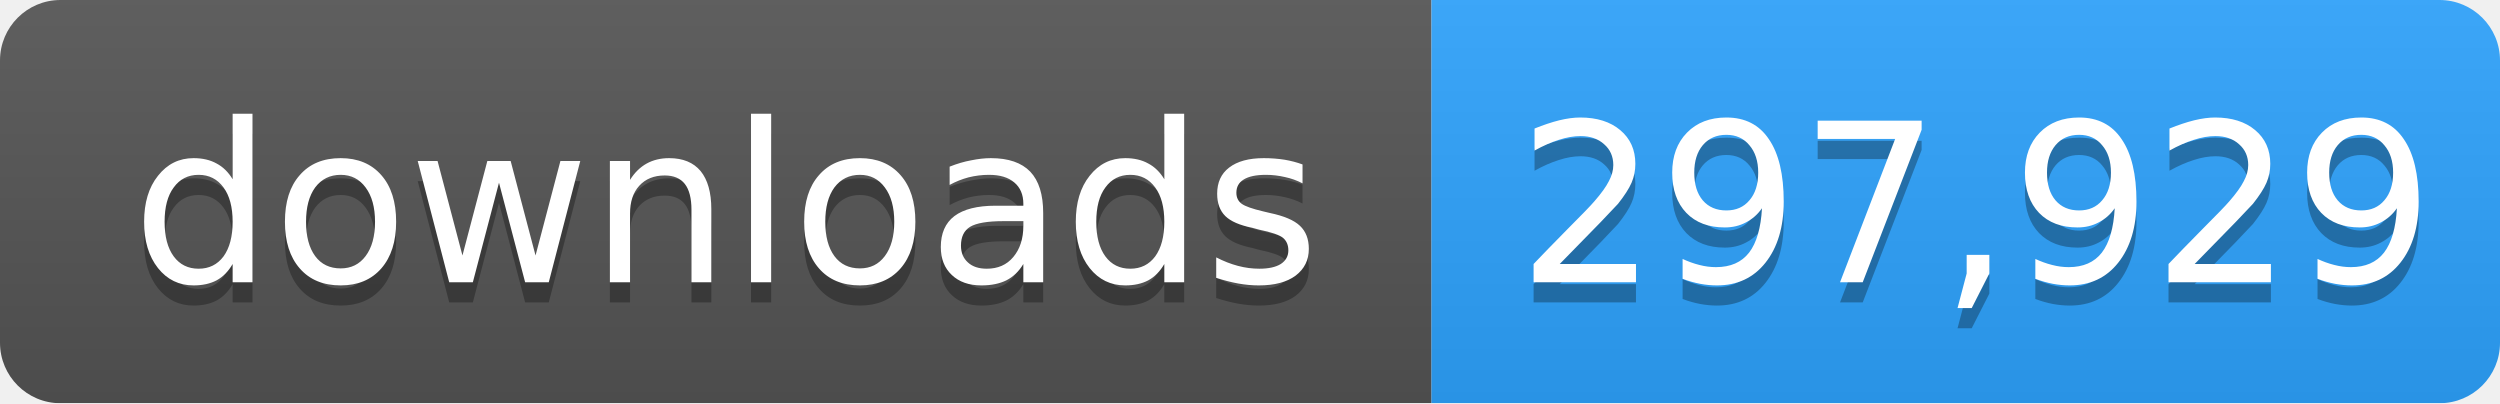
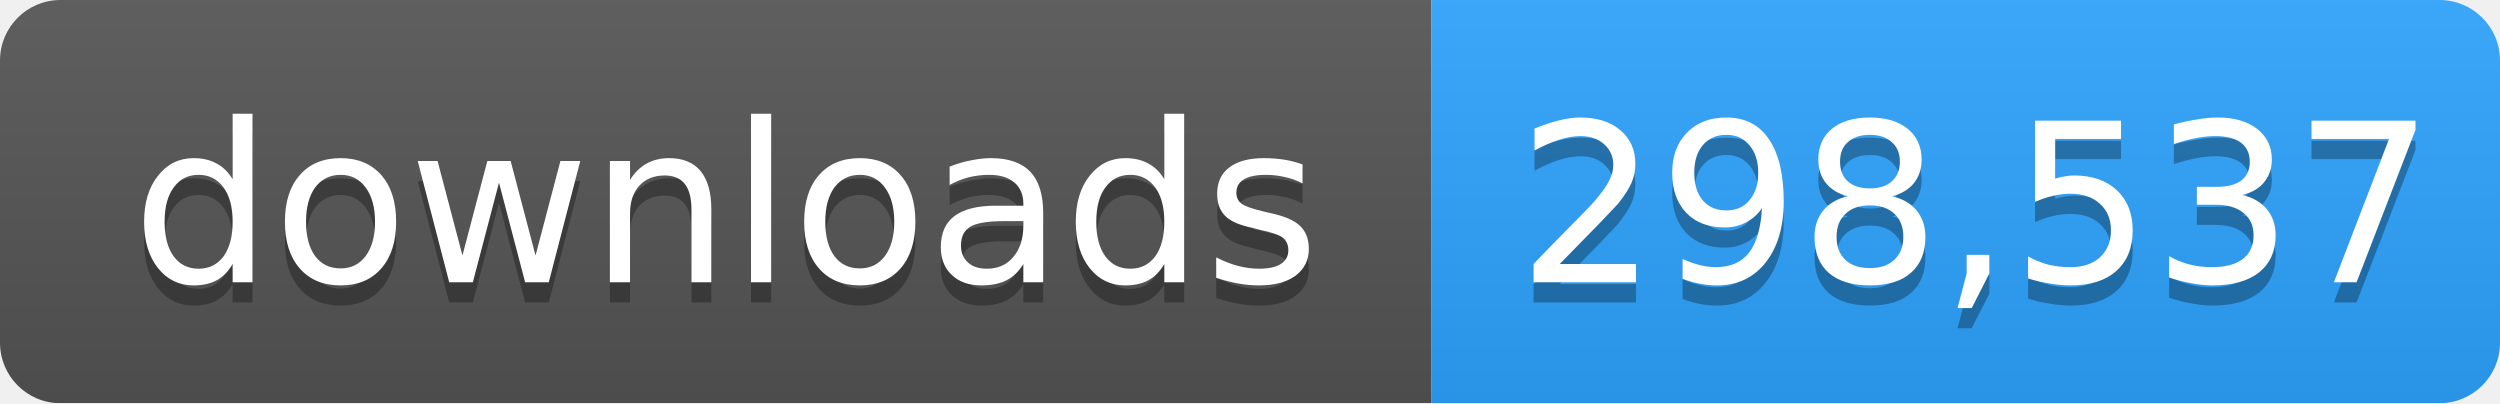
- <svg xmlns="http://www.w3.org/2000/svg" width="124" height="20" role="img" aria-label="downloads: 297,929">
+ <svg xmlns="http://www.w3.org/2000/svg" width="124" height="20" role="img" aria-label="downloads: 298,537">
  <linearGradient id="s" x2="0" y2="100%">
    <stop offset="0" stop-color="#bbb" stop-opacity=".1" />
    <stop offset="1" stop-opacity=".1" />
  </linearGradient>
  <mask id="m">
    <rect width="124" height="20" rx="3" fill="#fff" />
  </mask>
  <g mask="url(#m)">
    <rect width="71" height="20" fill="#555" />
    <rect x="71" width="53" height="20" fill="#2ea4ff" />
    <rect width="124" height="20" fill="url(#s)" />
  </g>
  <g fill="#fff" text-anchor="middle" font-family="Verdana,Geneva,DejaVu Sans,sans-serif" font-size="11">
    <text x="36" y="15" fill="#010101" fill-opacity=".3">downloads</text>
    <text x="36" y="14">downloads</text>
-     <text x="98" y="15" fill="#010101" fill-opacity=".3">297,929</text>
-     <text x="98" y="14">297,929</text>
+     <text x="98" y="15" fill="#010101" fill-opacity=".3">298,537</text>
+     <text x="98" y="14">298,537</text>
  </g>
</svg>
